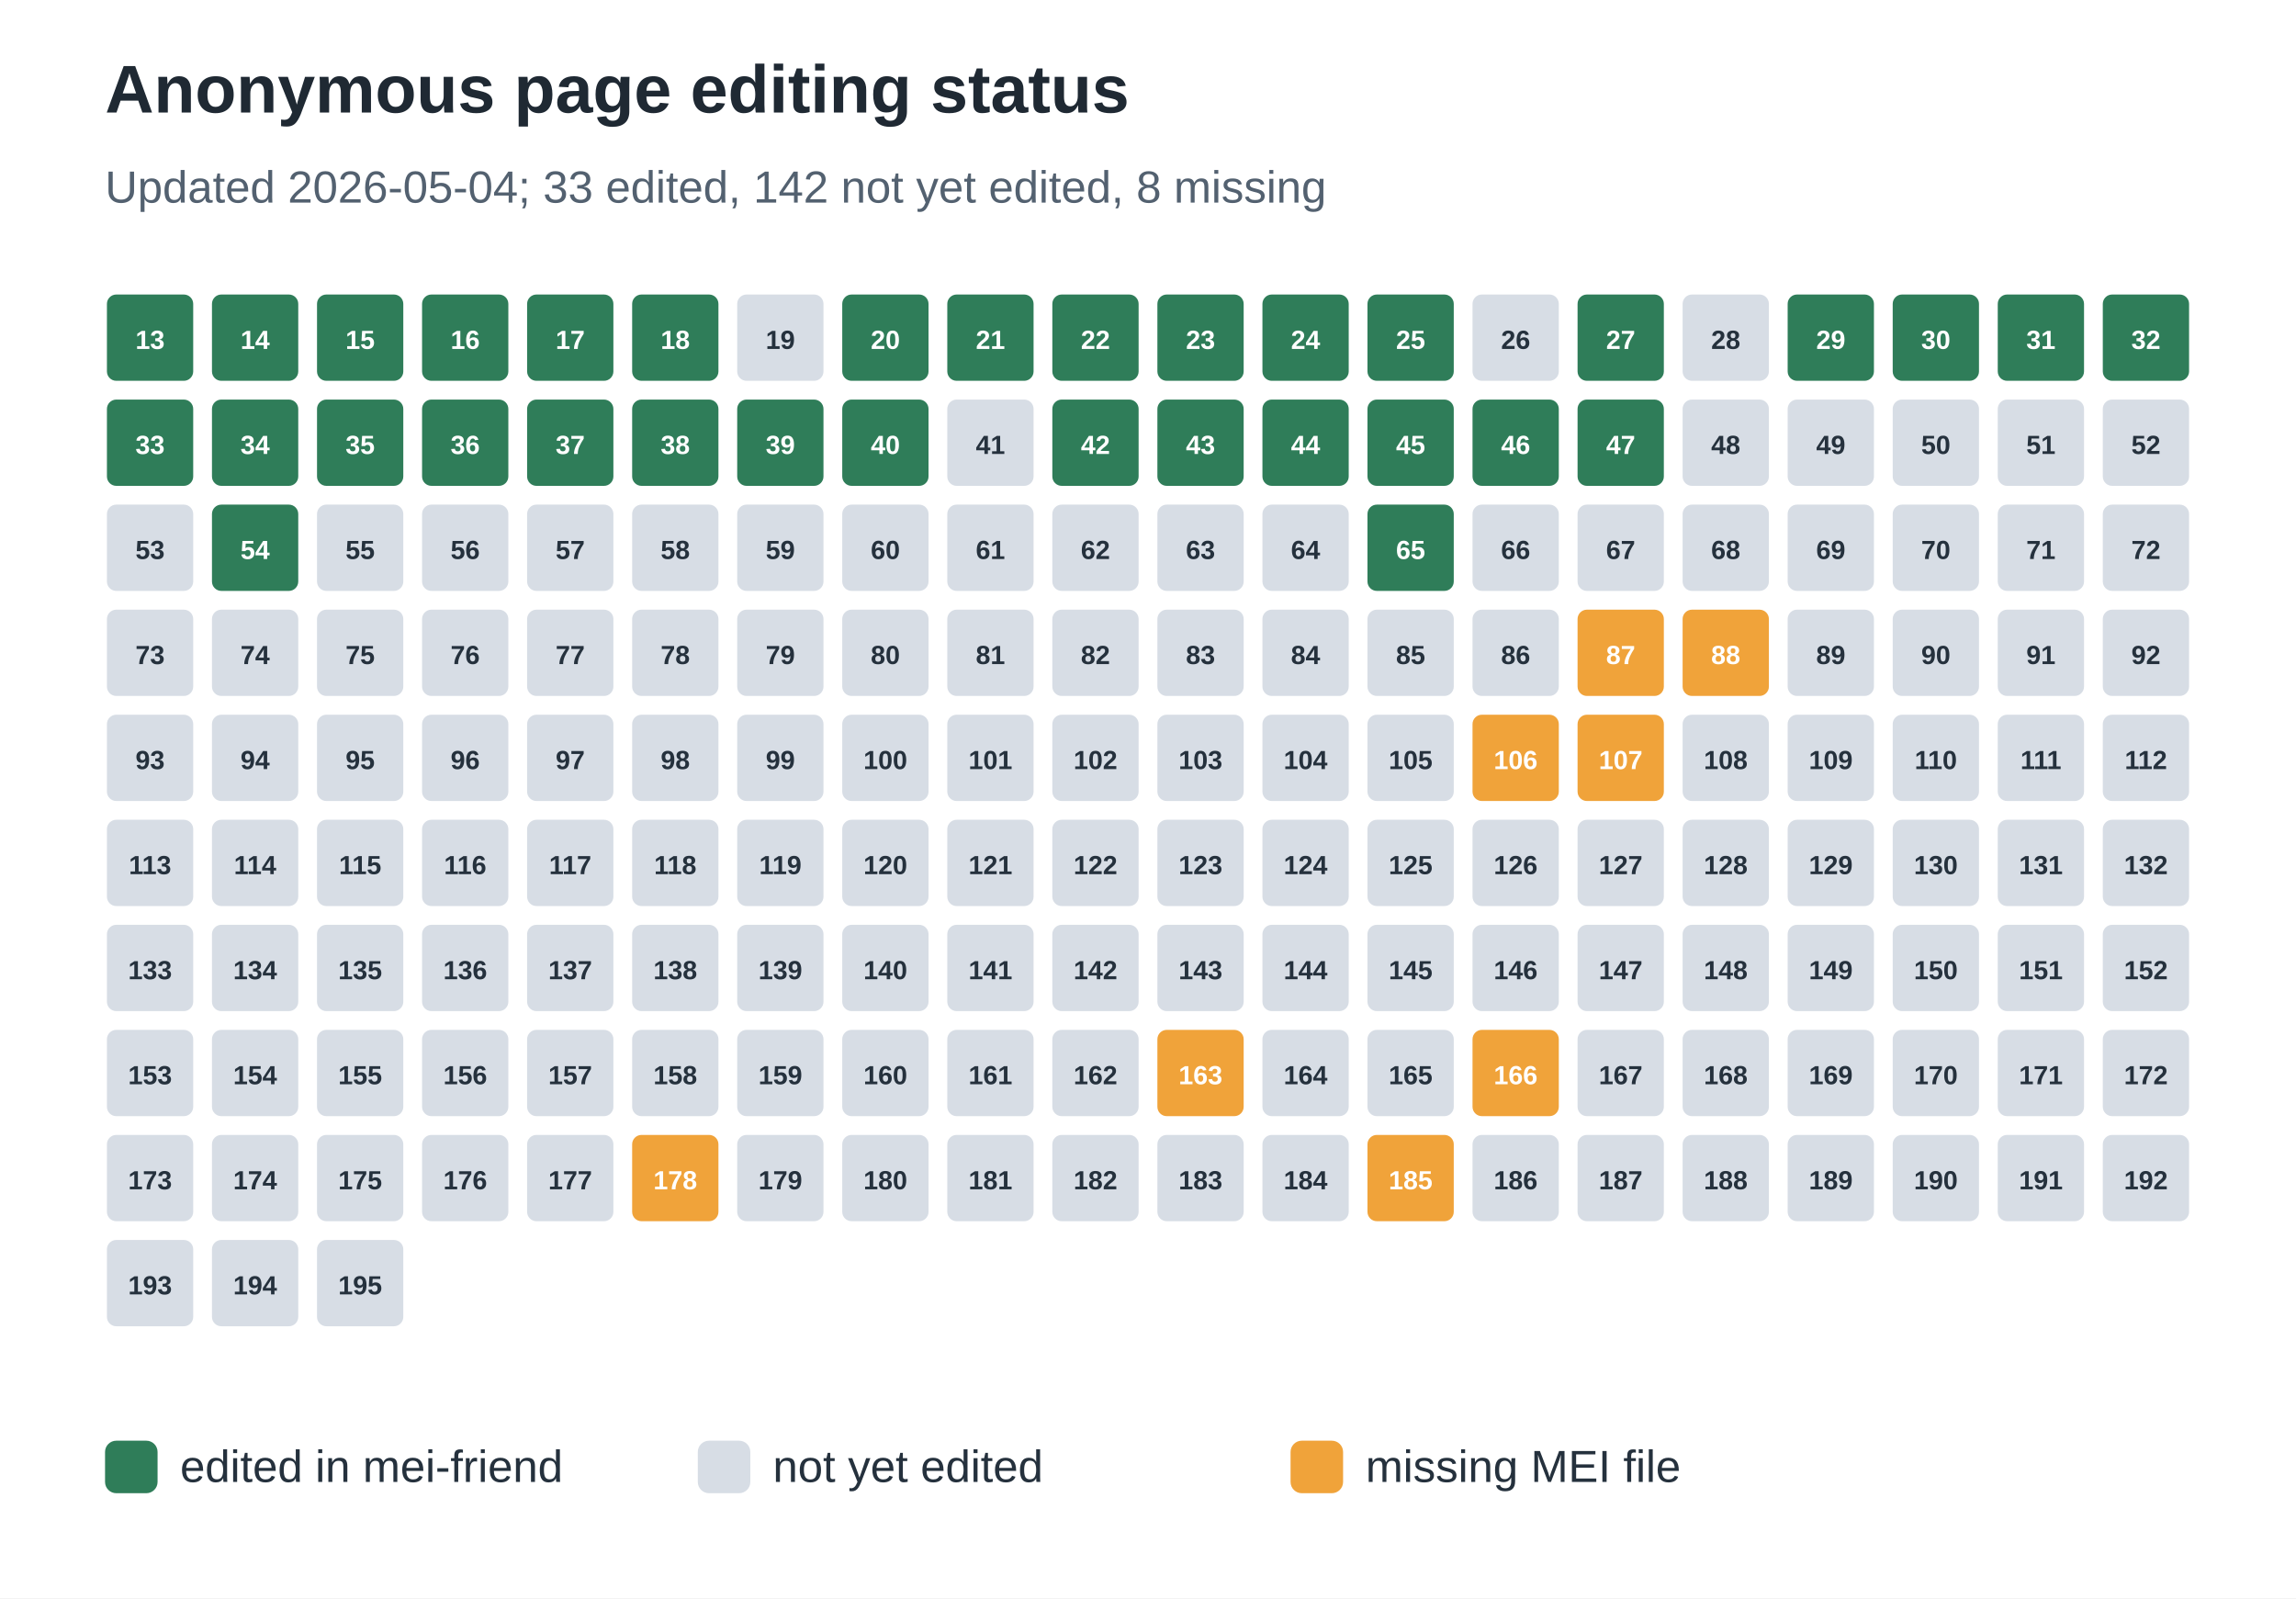
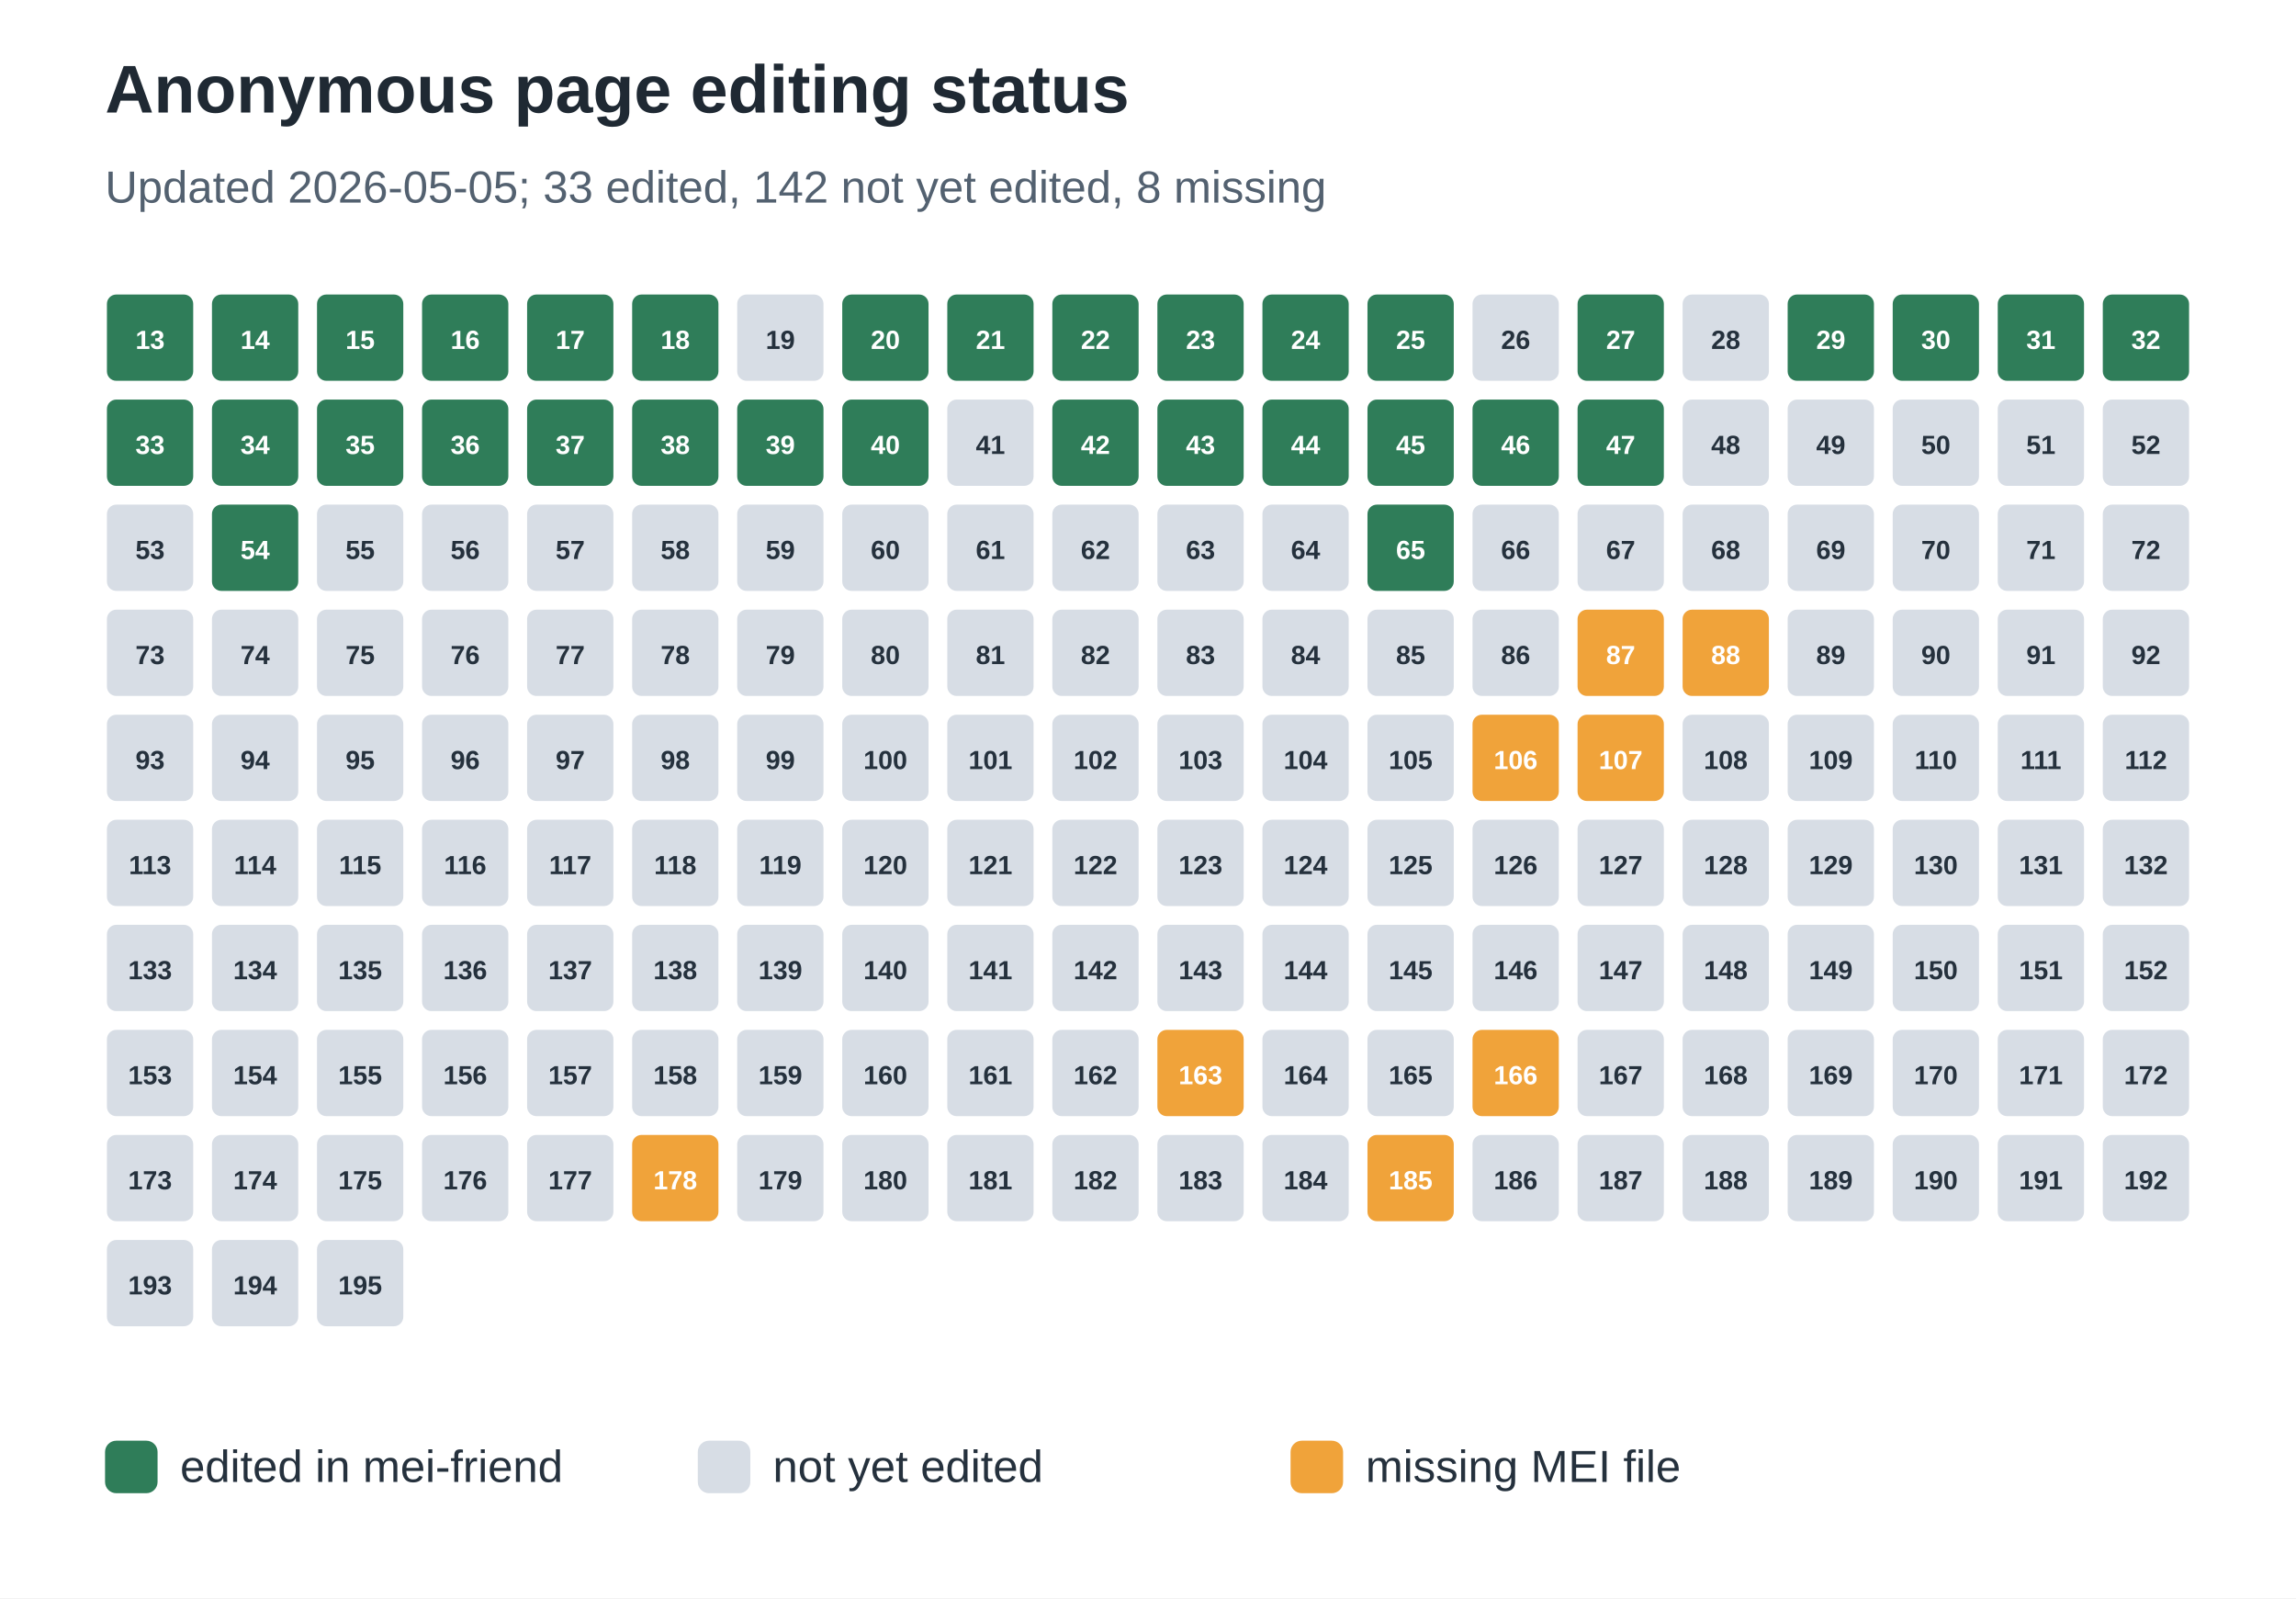
<svg xmlns="http://www.w3.org/2000/svg" width="612" height="426" viewBox="0 0 612 426" role="img" aria-labelledby="title desc">
  <rect width="100%" height="100%" fill="#ffffff" />
  <text x="28" y="30" font-family="Arial, sans-serif" font-size="18" font-weight="700" fill="#1f2933">Anonymous page editing status</text>
-   <text x="28" y="54" font-family="Arial, sans-serif" font-size="12" fill="#536170">Updated 2026-05-04; 33 edited, 142 not yet edited, 8 missing</text>
+   <text x="28" y="54" font-family="Arial, sans-serif" font-size="12" fill="#536170">Updated 2026-05-05; 33 edited, 142 not yet edited, 8 missing</text>
  <rect x="28" y="78" width="24" height="24" rx="3" fill="#2f7d59" stroke="#ffffff" stroke-width="1" />
  <text x="40.0" y="93" text-anchor="middle" font-family="Arial, sans-serif" font-size="7" font-weight="700" fill="#ffffff">13</text>
  <rect x="56" y="78" width="24" height="24" rx="3" fill="#2f7d59" stroke="#ffffff" stroke-width="1" />
  <text x="68.0" y="93" text-anchor="middle" font-family="Arial, sans-serif" font-size="7" font-weight="700" fill="#ffffff">14</text>
  <rect x="84" y="78" width="24" height="24" rx="3" fill="#2f7d59" stroke="#ffffff" stroke-width="1" />
  <text x="96.0" y="93" text-anchor="middle" font-family="Arial, sans-serif" font-size="7" font-weight="700" fill="#ffffff">15</text>
  <rect x="112" y="78" width="24" height="24" rx="3" fill="#2f7d59" stroke="#ffffff" stroke-width="1" />
  <text x="124.0" y="93" text-anchor="middle" font-family="Arial, sans-serif" font-size="7" font-weight="700" fill="#ffffff">16</text>
  <rect x="140" y="78" width="24" height="24" rx="3" fill="#2f7d59" stroke="#ffffff" stroke-width="1" />
  <text x="152.0" y="93" text-anchor="middle" font-family="Arial, sans-serif" font-size="7" font-weight="700" fill="#ffffff">17</text>
  <rect x="168" y="78" width="24" height="24" rx="3" fill="#2f7d59" stroke="#ffffff" stroke-width="1" />
  <text x="180.0" y="93" text-anchor="middle" font-family="Arial, sans-serif" font-size="7" font-weight="700" fill="#ffffff">18</text>
  <rect x="196" y="78" width="24" height="24" rx="3" fill="#d7dde5" stroke="#ffffff" stroke-width="1" />
  <text x="208.0" y="93" text-anchor="middle" font-family="Arial, sans-serif" font-size="7" font-weight="700" fill="#25313d">19</text>
  <rect x="224" y="78" width="24" height="24" rx="3" fill="#2f7d59" stroke="#ffffff" stroke-width="1" />
  <text x="236.0" y="93" text-anchor="middle" font-family="Arial, sans-serif" font-size="7" font-weight="700" fill="#ffffff">20</text>
  <rect x="252" y="78" width="24" height="24" rx="3" fill="#2f7d59" stroke="#ffffff" stroke-width="1" />
  <text x="264.0" y="93" text-anchor="middle" font-family="Arial, sans-serif" font-size="7" font-weight="700" fill="#ffffff">21</text>
  <rect x="280" y="78" width="24" height="24" rx="3" fill="#2f7d59" stroke="#ffffff" stroke-width="1" />
  <text x="292.0" y="93" text-anchor="middle" font-family="Arial, sans-serif" font-size="7" font-weight="700" fill="#ffffff">22</text>
  <rect x="308" y="78" width="24" height="24" rx="3" fill="#2f7d59" stroke="#ffffff" stroke-width="1" />
  <text x="320.0" y="93" text-anchor="middle" font-family="Arial, sans-serif" font-size="7" font-weight="700" fill="#ffffff">23</text>
  <rect x="336" y="78" width="24" height="24" rx="3" fill="#2f7d59" stroke="#ffffff" stroke-width="1" />
  <text x="348.0" y="93" text-anchor="middle" font-family="Arial, sans-serif" font-size="7" font-weight="700" fill="#ffffff">24</text>
  <rect x="364" y="78" width="24" height="24" rx="3" fill="#2f7d59" stroke="#ffffff" stroke-width="1" />
  <text x="376.0" y="93" text-anchor="middle" font-family="Arial, sans-serif" font-size="7" font-weight="700" fill="#ffffff">25</text>
  <rect x="392" y="78" width="24" height="24" rx="3" fill="#d7dde5" stroke="#ffffff" stroke-width="1" />
  <text x="404.0" y="93" text-anchor="middle" font-family="Arial, sans-serif" font-size="7" font-weight="700" fill="#25313d">26</text>
  <rect x="420" y="78" width="24" height="24" rx="3" fill="#2f7d59" stroke="#ffffff" stroke-width="1" />
  <text x="432.0" y="93" text-anchor="middle" font-family="Arial, sans-serif" font-size="7" font-weight="700" fill="#ffffff">27</text>
  <rect x="448" y="78" width="24" height="24" rx="3" fill="#d7dde5" stroke="#ffffff" stroke-width="1" />
  <text x="460.0" y="93" text-anchor="middle" font-family="Arial, sans-serif" font-size="7" font-weight="700" fill="#25313d">28</text>
  <rect x="476" y="78" width="24" height="24" rx="3" fill="#2f7d59" stroke="#ffffff" stroke-width="1" />
  <text x="488.0" y="93" text-anchor="middle" font-family="Arial, sans-serif" font-size="7" font-weight="700" fill="#ffffff">29</text>
  <rect x="504" y="78" width="24" height="24" rx="3" fill="#2f7d59" stroke="#ffffff" stroke-width="1" />
  <text x="516.0" y="93" text-anchor="middle" font-family="Arial, sans-serif" font-size="7" font-weight="700" fill="#ffffff">30</text>
  <rect x="532" y="78" width="24" height="24" rx="3" fill="#2f7d59" stroke="#ffffff" stroke-width="1" />
  <text x="544.0" y="93" text-anchor="middle" font-family="Arial, sans-serif" font-size="7" font-weight="700" fill="#ffffff">31</text>
  <rect x="560" y="78" width="24" height="24" rx="3" fill="#2f7d59" stroke="#ffffff" stroke-width="1" />
  <text x="572.0" y="93" text-anchor="middle" font-family="Arial, sans-serif" font-size="7" font-weight="700" fill="#ffffff">32</text>
  <rect x="28" y="106" width="24" height="24" rx="3" fill="#2f7d59" stroke="#ffffff" stroke-width="1" />
  <text x="40.0" y="121" text-anchor="middle" font-family="Arial, sans-serif" font-size="7" font-weight="700" fill="#ffffff">33</text>
  <rect x="56" y="106" width="24" height="24" rx="3" fill="#2f7d59" stroke="#ffffff" stroke-width="1" />
  <text x="68.0" y="121" text-anchor="middle" font-family="Arial, sans-serif" font-size="7" font-weight="700" fill="#ffffff">34</text>
  <rect x="84" y="106" width="24" height="24" rx="3" fill="#2f7d59" stroke="#ffffff" stroke-width="1" />
  <text x="96.0" y="121" text-anchor="middle" font-family="Arial, sans-serif" font-size="7" font-weight="700" fill="#ffffff">35</text>
  <rect x="112" y="106" width="24" height="24" rx="3" fill="#2f7d59" stroke="#ffffff" stroke-width="1" />
  <text x="124.0" y="121" text-anchor="middle" font-family="Arial, sans-serif" font-size="7" font-weight="700" fill="#ffffff">36</text>
  <rect x="140" y="106" width="24" height="24" rx="3" fill="#2f7d59" stroke="#ffffff" stroke-width="1" />
  <text x="152.0" y="121" text-anchor="middle" font-family="Arial, sans-serif" font-size="7" font-weight="700" fill="#ffffff">37</text>
  <rect x="168" y="106" width="24" height="24" rx="3" fill="#2f7d59" stroke="#ffffff" stroke-width="1" />
  <text x="180.0" y="121" text-anchor="middle" font-family="Arial, sans-serif" font-size="7" font-weight="700" fill="#ffffff">38</text>
  <rect x="196" y="106" width="24" height="24" rx="3" fill="#2f7d59" stroke="#ffffff" stroke-width="1" />
  <text x="208.0" y="121" text-anchor="middle" font-family="Arial, sans-serif" font-size="7" font-weight="700" fill="#ffffff">39</text>
  <rect x="224" y="106" width="24" height="24" rx="3" fill="#2f7d59" stroke="#ffffff" stroke-width="1" />
  <text x="236.0" y="121" text-anchor="middle" font-family="Arial, sans-serif" font-size="7" font-weight="700" fill="#ffffff">40</text>
  <rect x="252" y="106" width="24" height="24" rx="3" fill="#d7dde5" stroke="#ffffff" stroke-width="1" />
  <text x="264.0" y="121" text-anchor="middle" font-family="Arial, sans-serif" font-size="7" font-weight="700" fill="#25313d">41</text>
  <rect x="280" y="106" width="24" height="24" rx="3" fill="#2f7d59" stroke="#ffffff" stroke-width="1" />
  <text x="292.0" y="121" text-anchor="middle" font-family="Arial, sans-serif" font-size="7" font-weight="700" fill="#ffffff">42</text>
  <rect x="308" y="106" width="24" height="24" rx="3" fill="#2f7d59" stroke="#ffffff" stroke-width="1" />
  <text x="320.0" y="121" text-anchor="middle" font-family="Arial, sans-serif" font-size="7" font-weight="700" fill="#ffffff">43</text>
  <rect x="336" y="106" width="24" height="24" rx="3" fill="#2f7d59" stroke="#ffffff" stroke-width="1" />
  <text x="348.0" y="121" text-anchor="middle" font-family="Arial, sans-serif" font-size="7" font-weight="700" fill="#ffffff">44</text>
  <rect x="364" y="106" width="24" height="24" rx="3" fill="#2f7d59" stroke="#ffffff" stroke-width="1" />
  <text x="376.0" y="121" text-anchor="middle" font-family="Arial, sans-serif" font-size="7" font-weight="700" fill="#ffffff">45</text>
  <rect x="392" y="106" width="24" height="24" rx="3" fill="#2f7d59" stroke="#ffffff" stroke-width="1" />
  <text x="404.0" y="121" text-anchor="middle" font-family="Arial, sans-serif" font-size="7" font-weight="700" fill="#ffffff">46</text>
  <rect x="420" y="106" width="24" height="24" rx="3" fill="#2f7d59" stroke="#ffffff" stroke-width="1" />
  <text x="432.0" y="121" text-anchor="middle" font-family="Arial, sans-serif" font-size="7" font-weight="700" fill="#ffffff">47</text>
  <rect x="448" y="106" width="24" height="24" rx="3" fill="#d7dde5" stroke="#ffffff" stroke-width="1" />
  <text x="460.0" y="121" text-anchor="middle" font-family="Arial, sans-serif" font-size="7" font-weight="700" fill="#25313d">48</text>
  <rect x="476" y="106" width="24" height="24" rx="3" fill="#d7dde5" stroke="#ffffff" stroke-width="1" />
  <text x="488.0" y="121" text-anchor="middle" font-family="Arial, sans-serif" font-size="7" font-weight="700" fill="#25313d">49</text>
  <rect x="504" y="106" width="24" height="24" rx="3" fill="#d7dde5" stroke="#ffffff" stroke-width="1" />
  <text x="516.0" y="121" text-anchor="middle" font-family="Arial, sans-serif" font-size="7" font-weight="700" fill="#25313d">50</text>
  <rect x="532" y="106" width="24" height="24" rx="3" fill="#d7dde5" stroke="#ffffff" stroke-width="1" />
  <text x="544.0" y="121" text-anchor="middle" font-family="Arial, sans-serif" font-size="7" font-weight="700" fill="#25313d">51</text>
  <rect x="560" y="106" width="24" height="24" rx="3" fill="#d7dde5" stroke="#ffffff" stroke-width="1" />
  <text x="572.0" y="121" text-anchor="middle" font-family="Arial, sans-serif" font-size="7" font-weight="700" fill="#25313d">52</text>
  <rect x="28" y="134" width="24" height="24" rx="3" fill="#d7dde5" stroke="#ffffff" stroke-width="1" />
  <text x="40.0" y="149" text-anchor="middle" font-family="Arial, sans-serif" font-size="7" font-weight="700" fill="#25313d">53</text>
  <rect x="56" y="134" width="24" height="24" rx="3" fill="#2f7d59" stroke="#ffffff" stroke-width="1" />
  <text x="68.0" y="149" text-anchor="middle" font-family="Arial, sans-serif" font-size="7" font-weight="700" fill="#ffffff">54</text>
  <rect x="84" y="134" width="24" height="24" rx="3" fill="#d7dde5" stroke="#ffffff" stroke-width="1" />
  <text x="96.0" y="149" text-anchor="middle" font-family="Arial, sans-serif" font-size="7" font-weight="700" fill="#25313d">55</text>
  <rect x="112" y="134" width="24" height="24" rx="3" fill="#d7dde5" stroke="#ffffff" stroke-width="1" />
  <text x="124.0" y="149" text-anchor="middle" font-family="Arial, sans-serif" font-size="7" font-weight="700" fill="#25313d">56</text>
  <rect x="140" y="134" width="24" height="24" rx="3" fill="#d7dde5" stroke="#ffffff" stroke-width="1" />
  <text x="152.0" y="149" text-anchor="middle" font-family="Arial, sans-serif" font-size="7" font-weight="700" fill="#25313d">57</text>
  <rect x="168" y="134" width="24" height="24" rx="3" fill="#d7dde5" stroke="#ffffff" stroke-width="1" />
  <text x="180.0" y="149" text-anchor="middle" font-family="Arial, sans-serif" font-size="7" font-weight="700" fill="#25313d">58</text>
  <rect x="196" y="134" width="24" height="24" rx="3" fill="#d7dde5" stroke="#ffffff" stroke-width="1" />
  <text x="208.0" y="149" text-anchor="middle" font-family="Arial, sans-serif" font-size="7" font-weight="700" fill="#25313d">59</text>
  <rect x="224" y="134" width="24" height="24" rx="3" fill="#d7dde5" stroke="#ffffff" stroke-width="1" />
  <text x="236.0" y="149" text-anchor="middle" font-family="Arial, sans-serif" font-size="7" font-weight="700" fill="#25313d">60</text>
  <rect x="252" y="134" width="24" height="24" rx="3" fill="#d7dde5" stroke="#ffffff" stroke-width="1" />
  <text x="264.0" y="149" text-anchor="middle" font-family="Arial, sans-serif" font-size="7" font-weight="700" fill="#25313d">61</text>
  <rect x="280" y="134" width="24" height="24" rx="3" fill="#d7dde5" stroke="#ffffff" stroke-width="1" />
  <text x="292.0" y="149" text-anchor="middle" font-family="Arial, sans-serif" font-size="7" font-weight="700" fill="#25313d">62</text>
  <rect x="308" y="134" width="24" height="24" rx="3" fill="#d7dde5" stroke="#ffffff" stroke-width="1" />
  <text x="320.0" y="149" text-anchor="middle" font-family="Arial, sans-serif" font-size="7" font-weight="700" fill="#25313d">63</text>
  <rect x="336" y="134" width="24" height="24" rx="3" fill="#d7dde5" stroke="#ffffff" stroke-width="1" />
  <text x="348.0" y="149" text-anchor="middle" font-family="Arial, sans-serif" font-size="7" font-weight="700" fill="#25313d">64</text>
  <rect x="364" y="134" width="24" height="24" rx="3" fill="#2f7d59" stroke="#ffffff" stroke-width="1" />
  <text x="376.0" y="149" text-anchor="middle" font-family="Arial, sans-serif" font-size="7" font-weight="700" fill="#ffffff">65</text>
  <rect x="392" y="134" width="24" height="24" rx="3" fill="#d7dde5" stroke="#ffffff" stroke-width="1" />
  <text x="404.0" y="149" text-anchor="middle" font-family="Arial, sans-serif" font-size="7" font-weight="700" fill="#25313d">66</text>
  <rect x="420" y="134" width="24" height="24" rx="3" fill="#d7dde5" stroke="#ffffff" stroke-width="1" />
  <text x="432.0" y="149" text-anchor="middle" font-family="Arial, sans-serif" font-size="7" font-weight="700" fill="#25313d">67</text>
  <rect x="448" y="134" width="24" height="24" rx="3" fill="#d7dde5" stroke="#ffffff" stroke-width="1" />
  <text x="460.0" y="149" text-anchor="middle" font-family="Arial, sans-serif" font-size="7" font-weight="700" fill="#25313d">68</text>
  <rect x="476" y="134" width="24" height="24" rx="3" fill="#d7dde5" stroke="#ffffff" stroke-width="1" />
  <text x="488.0" y="149" text-anchor="middle" font-family="Arial, sans-serif" font-size="7" font-weight="700" fill="#25313d">69</text>
  <rect x="504" y="134" width="24" height="24" rx="3" fill="#d7dde5" stroke="#ffffff" stroke-width="1" />
  <text x="516.0" y="149" text-anchor="middle" font-family="Arial, sans-serif" font-size="7" font-weight="700" fill="#25313d">70</text>
  <rect x="532" y="134" width="24" height="24" rx="3" fill="#d7dde5" stroke="#ffffff" stroke-width="1" />
  <text x="544.0" y="149" text-anchor="middle" font-family="Arial, sans-serif" font-size="7" font-weight="700" fill="#25313d">71</text>
  <rect x="560" y="134" width="24" height="24" rx="3" fill="#d7dde5" stroke="#ffffff" stroke-width="1" />
  <text x="572.0" y="149" text-anchor="middle" font-family="Arial, sans-serif" font-size="7" font-weight="700" fill="#25313d">72</text>
  <rect x="28" y="162" width="24" height="24" rx="3" fill="#d7dde5" stroke="#ffffff" stroke-width="1" />
  <text x="40.0" y="177" text-anchor="middle" font-family="Arial, sans-serif" font-size="7" font-weight="700" fill="#25313d">73</text>
  <rect x="56" y="162" width="24" height="24" rx="3" fill="#d7dde5" stroke="#ffffff" stroke-width="1" />
  <text x="68.0" y="177" text-anchor="middle" font-family="Arial, sans-serif" font-size="7" font-weight="700" fill="#25313d">74</text>
  <rect x="84" y="162" width="24" height="24" rx="3" fill="#d7dde5" stroke="#ffffff" stroke-width="1" />
  <text x="96.0" y="177" text-anchor="middle" font-family="Arial, sans-serif" font-size="7" font-weight="700" fill="#25313d">75</text>
  <rect x="112" y="162" width="24" height="24" rx="3" fill="#d7dde5" stroke="#ffffff" stroke-width="1" />
  <text x="124.0" y="177" text-anchor="middle" font-family="Arial, sans-serif" font-size="7" font-weight="700" fill="#25313d">76</text>
  <rect x="140" y="162" width="24" height="24" rx="3" fill="#d7dde5" stroke="#ffffff" stroke-width="1" />
  <text x="152.0" y="177" text-anchor="middle" font-family="Arial, sans-serif" font-size="7" font-weight="700" fill="#25313d">77</text>
  <rect x="168" y="162" width="24" height="24" rx="3" fill="#d7dde5" stroke="#ffffff" stroke-width="1" />
  <text x="180.0" y="177" text-anchor="middle" font-family="Arial, sans-serif" font-size="7" font-weight="700" fill="#25313d">78</text>
  <rect x="196" y="162" width="24" height="24" rx="3" fill="#d7dde5" stroke="#ffffff" stroke-width="1" />
  <text x="208.0" y="177" text-anchor="middle" font-family="Arial, sans-serif" font-size="7" font-weight="700" fill="#25313d">79</text>
  <rect x="224" y="162" width="24" height="24" rx="3" fill="#d7dde5" stroke="#ffffff" stroke-width="1" />
  <text x="236.0" y="177" text-anchor="middle" font-family="Arial, sans-serif" font-size="7" font-weight="700" fill="#25313d">80</text>
  <rect x="252" y="162" width="24" height="24" rx="3" fill="#d7dde5" stroke="#ffffff" stroke-width="1" />
  <text x="264.0" y="177" text-anchor="middle" font-family="Arial, sans-serif" font-size="7" font-weight="700" fill="#25313d">81</text>
  <rect x="280" y="162" width="24" height="24" rx="3" fill="#d7dde5" stroke="#ffffff" stroke-width="1" />
  <text x="292.0" y="177" text-anchor="middle" font-family="Arial, sans-serif" font-size="7" font-weight="700" fill="#25313d">82</text>
  <rect x="308" y="162" width="24" height="24" rx="3" fill="#d7dde5" stroke="#ffffff" stroke-width="1" />
  <text x="320.0" y="177" text-anchor="middle" font-family="Arial, sans-serif" font-size="7" font-weight="700" fill="#25313d">83</text>
  <rect x="336" y="162" width="24" height="24" rx="3" fill="#d7dde5" stroke="#ffffff" stroke-width="1" />
  <text x="348.0" y="177" text-anchor="middle" font-family="Arial, sans-serif" font-size="7" font-weight="700" fill="#25313d">84</text>
  <rect x="364" y="162" width="24" height="24" rx="3" fill="#d7dde5" stroke="#ffffff" stroke-width="1" />
  <text x="376.0" y="177" text-anchor="middle" font-family="Arial, sans-serif" font-size="7" font-weight="700" fill="#25313d">85</text>
  <rect x="392" y="162" width="24" height="24" rx="3" fill="#d7dde5" stroke="#ffffff" stroke-width="1" />
  <text x="404.0" y="177" text-anchor="middle" font-family="Arial, sans-serif" font-size="7" font-weight="700" fill="#25313d">86</text>
  <rect x="420" y="162" width="24" height="24" rx="3" fill="#f0a33a" stroke="#ffffff" stroke-width="1" />
  <text x="432.0" y="177" text-anchor="middle" font-family="Arial, sans-serif" font-size="7" font-weight="700" fill="#ffffff">87</text>
  <rect x="448" y="162" width="24" height="24" rx="3" fill="#f0a33a" stroke="#ffffff" stroke-width="1" />
  <text x="460.0" y="177" text-anchor="middle" font-family="Arial, sans-serif" font-size="7" font-weight="700" fill="#ffffff">88</text>
  <rect x="476" y="162" width="24" height="24" rx="3" fill="#d7dde5" stroke="#ffffff" stroke-width="1" />
  <text x="488.0" y="177" text-anchor="middle" font-family="Arial, sans-serif" font-size="7" font-weight="700" fill="#25313d">89</text>
  <rect x="504" y="162" width="24" height="24" rx="3" fill="#d7dde5" stroke="#ffffff" stroke-width="1" />
  <text x="516.0" y="177" text-anchor="middle" font-family="Arial, sans-serif" font-size="7" font-weight="700" fill="#25313d">90</text>
  <rect x="532" y="162" width="24" height="24" rx="3" fill="#d7dde5" stroke="#ffffff" stroke-width="1" />
  <text x="544.0" y="177" text-anchor="middle" font-family="Arial, sans-serif" font-size="7" font-weight="700" fill="#25313d">91</text>
  <rect x="560" y="162" width="24" height="24" rx="3" fill="#d7dde5" stroke="#ffffff" stroke-width="1" />
  <text x="572.0" y="177" text-anchor="middle" font-family="Arial, sans-serif" font-size="7" font-weight="700" fill="#25313d">92</text>
  <rect x="28" y="190" width="24" height="24" rx="3" fill="#d7dde5" stroke="#ffffff" stroke-width="1" />
  <text x="40.0" y="205" text-anchor="middle" font-family="Arial, sans-serif" font-size="7" font-weight="700" fill="#25313d">93</text>
  <rect x="56" y="190" width="24" height="24" rx="3" fill="#d7dde5" stroke="#ffffff" stroke-width="1" />
  <text x="68.0" y="205" text-anchor="middle" font-family="Arial, sans-serif" font-size="7" font-weight="700" fill="#25313d">94</text>
  <rect x="84" y="190" width="24" height="24" rx="3" fill="#d7dde5" stroke="#ffffff" stroke-width="1" />
  <text x="96.0" y="205" text-anchor="middle" font-family="Arial, sans-serif" font-size="7" font-weight="700" fill="#25313d">95</text>
  <rect x="112" y="190" width="24" height="24" rx="3" fill="#d7dde5" stroke="#ffffff" stroke-width="1" />
  <text x="124.0" y="205" text-anchor="middle" font-family="Arial, sans-serif" font-size="7" font-weight="700" fill="#25313d">96</text>
  <rect x="140" y="190" width="24" height="24" rx="3" fill="#d7dde5" stroke="#ffffff" stroke-width="1" />
  <text x="152.0" y="205" text-anchor="middle" font-family="Arial, sans-serif" font-size="7" font-weight="700" fill="#25313d">97</text>
  <rect x="168" y="190" width="24" height="24" rx="3" fill="#d7dde5" stroke="#ffffff" stroke-width="1" />
  <text x="180.0" y="205" text-anchor="middle" font-family="Arial, sans-serif" font-size="7" font-weight="700" fill="#25313d">98</text>
  <rect x="196" y="190" width="24" height="24" rx="3" fill="#d7dde5" stroke="#ffffff" stroke-width="1" />
  <text x="208.0" y="205" text-anchor="middle" font-family="Arial, sans-serif" font-size="7" font-weight="700" fill="#25313d">99</text>
  <rect x="224" y="190" width="24" height="24" rx="3" fill="#d7dde5" stroke="#ffffff" stroke-width="1" />
  <text x="236.0" y="205" text-anchor="middle" font-family="Arial, sans-serif" font-size="7" font-weight="700" fill="#25313d">100</text>
  <rect x="252" y="190" width="24" height="24" rx="3" fill="#d7dde5" stroke="#ffffff" stroke-width="1" />
  <text x="264.0" y="205" text-anchor="middle" font-family="Arial, sans-serif" font-size="7" font-weight="700" fill="#25313d">101</text>
  <rect x="280" y="190" width="24" height="24" rx="3" fill="#d7dde5" stroke="#ffffff" stroke-width="1" />
  <text x="292.0" y="205" text-anchor="middle" font-family="Arial, sans-serif" font-size="7" font-weight="700" fill="#25313d">102</text>
  <rect x="308" y="190" width="24" height="24" rx="3" fill="#d7dde5" stroke="#ffffff" stroke-width="1" />
  <text x="320.0" y="205" text-anchor="middle" font-family="Arial, sans-serif" font-size="7" font-weight="700" fill="#25313d">103</text>
  <rect x="336" y="190" width="24" height="24" rx="3" fill="#d7dde5" stroke="#ffffff" stroke-width="1" />
  <text x="348.0" y="205" text-anchor="middle" font-family="Arial, sans-serif" font-size="7" font-weight="700" fill="#25313d">104</text>
  <rect x="364" y="190" width="24" height="24" rx="3" fill="#d7dde5" stroke="#ffffff" stroke-width="1" />
  <text x="376.0" y="205" text-anchor="middle" font-family="Arial, sans-serif" font-size="7" font-weight="700" fill="#25313d">105</text>
  <rect x="392" y="190" width="24" height="24" rx="3" fill="#f0a33a" stroke="#ffffff" stroke-width="1" />
  <text x="404.0" y="205" text-anchor="middle" font-family="Arial, sans-serif" font-size="7" font-weight="700" fill="#ffffff">106</text>
  <rect x="420" y="190" width="24" height="24" rx="3" fill="#f0a33a" stroke="#ffffff" stroke-width="1" />
  <text x="432.0" y="205" text-anchor="middle" font-family="Arial, sans-serif" font-size="7" font-weight="700" fill="#ffffff">107</text>
  <rect x="448" y="190" width="24" height="24" rx="3" fill="#d7dde5" stroke="#ffffff" stroke-width="1" />
  <text x="460.0" y="205" text-anchor="middle" font-family="Arial, sans-serif" font-size="7" font-weight="700" fill="#25313d">108</text>
  <rect x="476" y="190" width="24" height="24" rx="3" fill="#d7dde5" stroke="#ffffff" stroke-width="1" />
  <text x="488.0" y="205" text-anchor="middle" font-family="Arial, sans-serif" font-size="7" font-weight="700" fill="#25313d">109</text>
  <rect x="504" y="190" width="24" height="24" rx="3" fill="#d7dde5" stroke="#ffffff" stroke-width="1" />
  <text x="516.0" y="205" text-anchor="middle" font-family="Arial, sans-serif" font-size="7" font-weight="700" fill="#25313d">110</text>
  <rect x="532" y="190" width="24" height="24" rx="3" fill="#d7dde5" stroke="#ffffff" stroke-width="1" />
  <text x="544.0" y="205" text-anchor="middle" font-family="Arial, sans-serif" font-size="7" font-weight="700" fill="#25313d">111</text>
  <rect x="560" y="190" width="24" height="24" rx="3" fill="#d7dde5" stroke="#ffffff" stroke-width="1" />
  <text x="572.0" y="205" text-anchor="middle" font-family="Arial, sans-serif" font-size="7" font-weight="700" fill="#25313d">112</text>
  <rect x="28" y="218" width="24" height="24" rx="3" fill="#d7dde5" stroke="#ffffff" stroke-width="1" />
  <text x="40.0" y="233" text-anchor="middle" font-family="Arial, sans-serif" font-size="7" font-weight="700" fill="#25313d">113</text>
  <rect x="56" y="218" width="24" height="24" rx="3" fill="#d7dde5" stroke="#ffffff" stroke-width="1" />
  <text x="68.0" y="233" text-anchor="middle" font-family="Arial, sans-serif" font-size="7" font-weight="700" fill="#25313d">114</text>
  <rect x="84" y="218" width="24" height="24" rx="3" fill="#d7dde5" stroke="#ffffff" stroke-width="1" />
  <text x="96.0" y="233" text-anchor="middle" font-family="Arial, sans-serif" font-size="7" font-weight="700" fill="#25313d">115</text>
  <rect x="112" y="218" width="24" height="24" rx="3" fill="#d7dde5" stroke="#ffffff" stroke-width="1" />
  <text x="124.0" y="233" text-anchor="middle" font-family="Arial, sans-serif" font-size="7" font-weight="700" fill="#25313d">116</text>
  <rect x="140" y="218" width="24" height="24" rx="3" fill="#d7dde5" stroke="#ffffff" stroke-width="1" />
  <text x="152.0" y="233" text-anchor="middle" font-family="Arial, sans-serif" font-size="7" font-weight="700" fill="#25313d">117</text>
  <rect x="168" y="218" width="24" height="24" rx="3" fill="#d7dde5" stroke="#ffffff" stroke-width="1" />
  <text x="180.0" y="233" text-anchor="middle" font-family="Arial, sans-serif" font-size="7" font-weight="700" fill="#25313d">118</text>
  <rect x="196" y="218" width="24" height="24" rx="3" fill="#d7dde5" stroke="#ffffff" stroke-width="1" />
  <text x="208.0" y="233" text-anchor="middle" font-family="Arial, sans-serif" font-size="7" font-weight="700" fill="#25313d">119</text>
  <rect x="224" y="218" width="24" height="24" rx="3" fill="#d7dde5" stroke="#ffffff" stroke-width="1" />
  <text x="236.0" y="233" text-anchor="middle" font-family="Arial, sans-serif" font-size="7" font-weight="700" fill="#25313d">120</text>
  <rect x="252" y="218" width="24" height="24" rx="3" fill="#d7dde5" stroke="#ffffff" stroke-width="1" />
  <text x="264.0" y="233" text-anchor="middle" font-family="Arial, sans-serif" font-size="7" font-weight="700" fill="#25313d">121</text>
  <rect x="280" y="218" width="24" height="24" rx="3" fill="#d7dde5" stroke="#ffffff" stroke-width="1" />
  <text x="292.0" y="233" text-anchor="middle" font-family="Arial, sans-serif" font-size="7" font-weight="700" fill="#25313d">122</text>
  <rect x="308" y="218" width="24" height="24" rx="3" fill="#d7dde5" stroke="#ffffff" stroke-width="1" />
  <text x="320.0" y="233" text-anchor="middle" font-family="Arial, sans-serif" font-size="7" font-weight="700" fill="#25313d">123</text>
  <rect x="336" y="218" width="24" height="24" rx="3" fill="#d7dde5" stroke="#ffffff" stroke-width="1" />
  <text x="348.0" y="233" text-anchor="middle" font-family="Arial, sans-serif" font-size="7" font-weight="700" fill="#25313d">124</text>
  <rect x="364" y="218" width="24" height="24" rx="3" fill="#d7dde5" stroke="#ffffff" stroke-width="1" />
  <text x="376.0" y="233" text-anchor="middle" font-family="Arial, sans-serif" font-size="7" font-weight="700" fill="#25313d">125</text>
  <rect x="392" y="218" width="24" height="24" rx="3" fill="#d7dde5" stroke="#ffffff" stroke-width="1" />
  <text x="404.0" y="233" text-anchor="middle" font-family="Arial, sans-serif" font-size="7" font-weight="700" fill="#25313d">126</text>
  <rect x="420" y="218" width="24" height="24" rx="3" fill="#d7dde5" stroke="#ffffff" stroke-width="1" />
  <text x="432.0" y="233" text-anchor="middle" font-family="Arial, sans-serif" font-size="7" font-weight="700" fill="#25313d">127</text>
  <rect x="448" y="218" width="24" height="24" rx="3" fill="#d7dde5" stroke="#ffffff" stroke-width="1" />
  <text x="460.0" y="233" text-anchor="middle" font-family="Arial, sans-serif" font-size="7" font-weight="700" fill="#25313d">128</text>
  <rect x="476" y="218" width="24" height="24" rx="3" fill="#d7dde5" stroke="#ffffff" stroke-width="1" />
  <text x="488.0" y="233" text-anchor="middle" font-family="Arial, sans-serif" font-size="7" font-weight="700" fill="#25313d">129</text>
  <rect x="504" y="218" width="24" height="24" rx="3" fill="#d7dde5" stroke="#ffffff" stroke-width="1" />
  <text x="516.0" y="233" text-anchor="middle" font-family="Arial, sans-serif" font-size="7" font-weight="700" fill="#25313d">130</text>
  <rect x="532" y="218" width="24" height="24" rx="3" fill="#d7dde5" stroke="#ffffff" stroke-width="1" />
  <text x="544.0" y="233" text-anchor="middle" font-family="Arial, sans-serif" font-size="7" font-weight="700" fill="#25313d">131</text>
  <rect x="560" y="218" width="24" height="24" rx="3" fill="#d7dde5" stroke="#ffffff" stroke-width="1" />
  <text x="572.0" y="233" text-anchor="middle" font-family="Arial, sans-serif" font-size="7" font-weight="700" fill="#25313d">132</text>
  <rect x="28" y="246" width="24" height="24" rx="3" fill="#d7dde5" stroke="#ffffff" stroke-width="1" />
  <text x="40.0" y="261" text-anchor="middle" font-family="Arial, sans-serif" font-size="7" font-weight="700" fill="#25313d">133</text>
  <rect x="56" y="246" width="24" height="24" rx="3" fill="#d7dde5" stroke="#ffffff" stroke-width="1" />
  <text x="68.0" y="261" text-anchor="middle" font-family="Arial, sans-serif" font-size="7" font-weight="700" fill="#25313d">134</text>
  <rect x="84" y="246" width="24" height="24" rx="3" fill="#d7dde5" stroke="#ffffff" stroke-width="1" />
  <text x="96.0" y="261" text-anchor="middle" font-family="Arial, sans-serif" font-size="7" font-weight="700" fill="#25313d">135</text>
  <rect x="112" y="246" width="24" height="24" rx="3" fill="#d7dde5" stroke="#ffffff" stroke-width="1" />
  <text x="124.0" y="261" text-anchor="middle" font-family="Arial, sans-serif" font-size="7" font-weight="700" fill="#25313d">136</text>
  <rect x="140" y="246" width="24" height="24" rx="3" fill="#d7dde5" stroke="#ffffff" stroke-width="1" />
  <text x="152.0" y="261" text-anchor="middle" font-family="Arial, sans-serif" font-size="7" font-weight="700" fill="#25313d">137</text>
  <rect x="168" y="246" width="24" height="24" rx="3" fill="#d7dde5" stroke="#ffffff" stroke-width="1" />
  <text x="180.0" y="261" text-anchor="middle" font-family="Arial, sans-serif" font-size="7" font-weight="700" fill="#25313d">138</text>
  <rect x="196" y="246" width="24" height="24" rx="3" fill="#d7dde5" stroke="#ffffff" stroke-width="1" />
  <text x="208.0" y="261" text-anchor="middle" font-family="Arial, sans-serif" font-size="7" font-weight="700" fill="#25313d">139</text>
  <rect x="224" y="246" width="24" height="24" rx="3" fill="#d7dde5" stroke="#ffffff" stroke-width="1" />
  <text x="236.0" y="261" text-anchor="middle" font-family="Arial, sans-serif" font-size="7" font-weight="700" fill="#25313d">140</text>
  <rect x="252" y="246" width="24" height="24" rx="3" fill="#d7dde5" stroke="#ffffff" stroke-width="1" />
  <text x="264.0" y="261" text-anchor="middle" font-family="Arial, sans-serif" font-size="7" font-weight="700" fill="#25313d">141</text>
  <rect x="280" y="246" width="24" height="24" rx="3" fill="#d7dde5" stroke="#ffffff" stroke-width="1" />
  <text x="292.0" y="261" text-anchor="middle" font-family="Arial, sans-serif" font-size="7" font-weight="700" fill="#25313d">142</text>
  <rect x="308" y="246" width="24" height="24" rx="3" fill="#d7dde5" stroke="#ffffff" stroke-width="1" />
  <text x="320.0" y="261" text-anchor="middle" font-family="Arial, sans-serif" font-size="7" font-weight="700" fill="#25313d">143</text>
  <rect x="336" y="246" width="24" height="24" rx="3" fill="#d7dde5" stroke="#ffffff" stroke-width="1" />
  <text x="348.0" y="261" text-anchor="middle" font-family="Arial, sans-serif" font-size="7" font-weight="700" fill="#25313d">144</text>
  <rect x="364" y="246" width="24" height="24" rx="3" fill="#d7dde5" stroke="#ffffff" stroke-width="1" />
  <text x="376.0" y="261" text-anchor="middle" font-family="Arial, sans-serif" font-size="7" font-weight="700" fill="#25313d">145</text>
  <rect x="392" y="246" width="24" height="24" rx="3" fill="#d7dde5" stroke="#ffffff" stroke-width="1" />
  <text x="404.0" y="261" text-anchor="middle" font-family="Arial, sans-serif" font-size="7" font-weight="700" fill="#25313d">146</text>
  <rect x="420" y="246" width="24" height="24" rx="3" fill="#d7dde5" stroke="#ffffff" stroke-width="1" />
  <text x="432.0" y="261" text-anchor="middle" font-family="Arial, sans-serif" font-size="7" font-weight="700" fill="#25313d">147</text>
  <rect x="448" y="246" width="24" height="24" rx="3" fill="#d7dde5" stroke="#ffffff" stroke-width="1" />
  <text x="460.0" y="261" text-anchor="middle" font-family="Arial, sans-serif" font-size="7" font-weight="700" fill="#25313d">148</text>
  <rect x="476" y="246" width="24" height="24" rx="3" fill="#d7dde5" stroke="#ffffff" stroke-width="1" />
  <text x="488.0" y="261" text-anchor="middle" font-family="Arial, sans-serif" font-size="7" font-weight="700" fill="#25313d">149</text>
  <rect x="504" y="246" width="24" height="24" rx="3" fill="#d7dde5" stroke="#ffffff" stroke-width="1" />
  <text x="516.0" y="261" text-anchor="middle" font-family="Arial, sans-serif" font-size="7" font-weight="700" fill="#25313d">150</text>
  <rect x="532" y="246" width="24" height="24" rx="3" fill="#d7dde5" stroke="#ffffff" stroke-width="1" />
  <text x="544.0" y="261" text-anchor="middle" font-family="Arial, sans-serif" font-size="7" font-weight="700" fill="#25313d">151</text>
  <rect x="560" y="246" width="24" height="24" rx="3" fill="#d7dde5" stroke="#ffffff" stroke-width="1" />
  <text x="572.0" y="261" text-anchor="middle" font-family="Arial, sans-serif" font-size="7" font-weight="700" fill="#25313d">152</text>
  <rect x="28" y="274" width="24" height="24" rx="3" fill="#d7dde5" stroke="#ffffff" stroke-width="1" />
  <text x="40.0" y="289" text-anchor="middle" font-family="Arial, sans-serif" font-size="7" font-weight="700" fill="#25313d">153</text>
  <rect x="56" y="274" width="24" height="24" rx="3" fill="#d7dde5" stroke="#ffffff" stroke-width="1" />
  <text x="68.0" y="289" text-anchor="middle" font-family="Arial, sans-serif" font-size="7" font-weight="700" fill="#25313d">154</text>
  <rect x="84" y="274" width="24" height="24" rx="3" fill="#d7dde5" stroke="#ffffff" stroke-width="1" />
  <text x="96.0" y="289" text-anchor="middle" font-family="Arial, sans-serif" font-size="7" font-weight="700" fill="#25313d">155</text>
  <rect x="112" y="274" width="24" height="24" rx="3" fill="#d7dde5" stroke="#ffffff" stroke-width="1" />
  <text x="124.0" y="289" text-anchor="middle" font-family="Arial, sans-serif" font-size="7" font-weight="700" fill="#25313d">156</text>
  <rect x="140" y="274" width="24" height="24" rx="3" fill="#d7dde5" stroke="#ffffff" stroke-width="1" />
  <text x="152.0" y="289" text-anchor="middle" font-family="Arial, sans-serif" font-size="7" font-weight="700" fill="#25313d">157</text>
  <rect x="168" y="274" width="24" height="24" rx="3" fill="#d7dde5" stroke="#ffffff" stroke-width="1" />
  <text x="180.0" y="289" text-anchor="middle" font-family="Arial, sans-serif" font-size="7" font-weight="700" fill="#25313d">158</text>
  <rect x="196" y="274" width="24" height="24" rx="3" fill="#d7dde5" stroke="#ffffff" stroke-width="1" />
  <text x="208.0" y="289" text-anchor="middle" font-family="Arial, sans-serif" font-size="7" font-weight="700" fill="#25313d">159</text>
  <rect x="224" y="274" width="24" height="24" rx="3" fill="#d7dde5" stroke="#ffffff" stroke-width="1" />
  <text x="236.0" y="289" text-anchor="middle" font-family="Arial, sans-serif" font-size="7" font-weight="700" fill="#25313d">160</text>
  <rect x="252" y="274" width="24" height="24" rx="3" fill="#d7dde5" stroke="#ffffff" stroke-width="1" />
  <text x="264.0" y="289" text-anchor="middle" font-family="Arial, sans-serif" font-size="7" font-weight="700" fill="#25313d">161</text>
  <rect x="280" y="274" width="24" height="24" rx="3" fill="#d7dde5" stroke="#ffffff" stroke-width="1" />
  <text x="292.0" y="289" text-anchor="middle" font-family="Arial, sans-serif" font-size="7" font-weight="700" fill="#25313d">162</text>
  <rect x="308" y="274" width="24" height="24" rx="3" fill="#f0a33a" stroke="#ffffff" stroke-width="1" />
  <text x="320.0" y="289" text-anchor="middle" font-family="Arial, sans-serif" font-size="7" font-weight="700" fill="#ffffff">163</text>
  <rect x="336" y="274" width="24" height="24" rx="3" fill="#d7dde5" stroke="#ffffff" stroke-width="1" />
  <text x="348.0" y="289" text-anchor="middle" font-family="Arial, sans-serif" font-size="7" font-weight="700" fill="#25313d">164</text>
  <rect x="364" y="274" width="24" height="24" rx="3" fill="#d7dde5" stroke="#ffffff" stroke-width="1" />
  <text x="376.0" y="289" text-anchor="middle" font-family="Arial, sans-serif" font-size="7" font-weight="700" fill="#25313d">165</text>
  <rect x="392" y="274" width="24" height="24" rx="3" fill="#f0a33a" stroke="#ffffff" stroke-width="1" />
  <text x="404.0" y="289" text-anchor="middle" font-family="Arial, sans-serif" font-size="7" font-weight="700" fill="#ffffff">166</text>
  <rect x="420" y="274" width="24" height="24" rx="3" fill="#d7dde5" stroke="#ffffff" stroke-width="1" />
  <text x="432.0" y="289" text-anchor="middle" font-family="Arial, sans-serif" font-size="7" font-weight="700" fill="#25313d">167</text>
  <rect x="448" y="274" width="24" height="24" rx="3" fill="#d7dde5" stroke="#ffffff" stroke-width="1" />
  <text x="460.0" y="289" text-anchor="middle" font-family="Arial, sans-serif" font-size="7" font-weight="700" fill="#25313d">168</text>
  <rect x="476" y="274" width="24" height="24" rx="3" fill="#d7dde5" stroke="#ffffff" stroke-width="1" />
  <text x="488.0" y="289" text-anchor="middle" font-family="Arial, sans-serif" font-size="7" font-weight="700" fill="#25313d">169</text>
  <rect x="504" y="274" width="24" height="24" rx="3" fill="#d7dde5" stroke="#ffffff" stroke-width="1" />
  <text x="516.0" y="289" text-anchor="middle" font-family="Arial, sans-serif" font-size="7" font-weight="700" fill="#25313d">170</text>
  <rect x="532" y="274" width="24" height="24" rx="3" fill="#d7dde5" stroke="#ffffff" stroke-width="1" />
  <text x="544.0" y="289" text-anchor="middle" font-family="Arial, sans-serif" font-size="7" font-weight="700" fill="#25313d">171</text>
  <rect x="560" y="274" width="24" height="24" rx="3" fill="#d7dde5" stroke="#ffffff" stroke-width="1" />
  <text x="572.0" y="289" text-anchor="middle" font-family="Arial, sans-serif" font-size="7" font-weight="700" fill="#25313d">172</text>
  <rect x="28" y="302" width="24" height="24" rx="3" fill="#d7dde5" stroke="#ffffff" stroke-width="1" />
  <text x="40.0" y="317" text-anchor="middle" font-family="Arial, sans-serif" font-size="7" font-weight="700" fill="#25313d">173</text>
  <rect x="56" y="302" width="24" height="24" rx="3" fill="#d7dde5" stroke="#ffffff" stroke-width="1" />
  <text x="68.0" y="317" text-anchor="middle" font-family="Arial, sans-serif" font-size="7" font-weight="700" fill="#25313d">174</text>
  <rect x="84" y="302" width="24" height="24" rx="3" fill="#d7dde5" stroke="#ffffff" stroke-width="1" />
  <text x="96.0" y="317" text-anchor="middle" font-family="Arial, sans-serif" font-size="7" font-weight="700" fill="#25313d">175</text>
  <rect x="112" y="302" width="24" height="24" rx="3" fill="#d7dde5" stroke="#ffffff" stroke-width="1" />
  <text x="124.0" y="317" text-anchor="middle" font-family="Arial, sans-serif" font-size="7" font-weight="700" fill="#25313d">176</text>
  <rect x="140" y="302" width="24" height="24" rx="3" fill="#d7dde5" stroke="#ffffff" stroke-width="1" />
  <text x="152.0" y="317" text-anchor="middle" font-family="Arial, sans-serif" font-size="7" font-weight="700" fill="#25313d">177</text>
  <rect x="168" y="302" width="24" height="24" rx="3" fill="#f0a33a" stroke="#ffffff" stroke-width="1" />
  <text x="180.0" y="317" text-anchor="middle" font-family="Arial, sans-serif" font-size="7" font-weight="700" fill="#ffffff">178</text>
  <rect x="196" y="302" width="24" height="24" rx="3" fill="#d7dde5" stroke="#ffffff" stroke-width="1" />
  <text x="208.0" y="317" text-anchor="middle" font-family="Arial, sans-serif" font-size="7" font-weight="700" fill="#25313d">179</text>
  <rect x="224" y="302" width="24" height="24" rx="3" fill="#d7dde5" stroke="#ffffff" stroke-width="1" />
  <text x="236.0" y="317" text-anchor="middle" font-family="Arial, sans-serif" font-size="7" font-weight="700" fill="#25313d">180</text>
  <rect x="252" y="302" width="24" height="24" rx="3" fill="#d7dde5" stroke="#ffffff" stroke-width="1" />
  <text x="264.0" y="317" text-anchor="middle" font-family="Arial, sans-serif" font-size="7" font-weight="700" fill="#25313d">181</text>
  <rect x="280" y="302" width="24" height="24" rx="3" fill="#d7dde5" stroke="#ffffff" stroke-width="1" />
  <text x="292.0" y="317" text-anchor="middle" font-family="Arial, sans-serif" font-size="7" font-weight="700" fill="#25313d">182</text>
  <rect x="308" y="302" width="24" height="24" rx="3" fill="#d7dde5" stroke="#ffffff" stroke-width="1" />
  <text x="320.0" y="317" text-anchor="middle" font-family="Arial, sans-serif" font-size="7" font-weight="700" fill="#25313d">183</text>
  <rect x="336" y="302" width="24" height="24" rx="3" fill="#d7dde5" stroke="#ffffff" stroke-width="1" />
  <text x="348.0" y="317" text-anchor="middle" font-family="Arial, sans-serif" font-size="7" font-weight="700" fill="#25313d">184</text>
  <rect x="364" y="302" width="24" height="24" rx="3" fill="#f0a33a" stroke="#ffffff" stroke-width="1" />
  <text x="376.0" y="317" text-anchor="middle" font-family="Arial, sans-serif" font-size="7" font-weight="700" fill="#ffffff">185</text>
  <rect x="392" y="302" width="24" height="24" rx="3" fill="#d7dde5" stroke="#ffffff" stroke-width="1" />
  <text x="404.0" y="317" text-anchor="middle" font-family="Arial, sans-serif" font-size="7" font-weight="700" fill="#25313d">186</text>
  <rect x="420" y="302" width="24" height="24" rx="3" fill="#d7dde5" stroke="#ffffff" stroke-width="1" />
  <text x="432.0" y="317" text-anchor="middle" font-family="Arial, sans-serif" font-size="7" font-weight="700" fill="#25313d">187</text>
  <rect x="448" y="302" width="24" height="24" rx="3" fill="#d7dde5" stroke="#ffffff" stroke-width="1" />
  <text x="460.0" y="317" text-anchor="middle" font-family="Arial, sans-serif" font-size="7" font-weight="700" fill="#25313d">188</text>
  <rect x="476" y="302" width="24" height="24" rx="3" fill="#d7dde5" stroke="#ffffff" stroke-width="1" />
  <text x="488.0" y="317" text-anchor="middle" font-family="Arial, sans-serif" font-size="7" font-weight="700" fill="#25313d">189</text>
  <rect x="504" y="302" width="24" height="24" rx="3" fill="#d7dde5" stroke="#ffffff" stroke-width="1" />
  <text x="516.0" y="317" text-anchor="middle" font-family="Arial, sans-serif" font-size="7" font-weight="700" fill="#25313d">190</text>
  <rect x="532" y="302" width="24" height="24" rx="3" fill="#d7dde5" stroke="#ffffff" stroke-width="1" />
  <text x="544.0" y="317" text-anchor="middle" font-family="Arial, sans-serif" font-size="7" font-weight="700" fill="#25313d">191</text>
  <rect x="560" y="302" width="24" height="24" rx="3" fill="#d7dde5" stroke="#ffffff" stroke-width="1" />
  <text x="572.0" y="317" text-anchor="middle" font-family="Arial, sans-serif" font-size="7" font-weight="700" fill="#25313d">192</text>
  <rect x="28" y="330" width="24" height="24" rx="3" fill="#d7dde5" stroke="#ffffff" stroke-width="1" />
  <text x="40.0" y="345" text-anchor="middle" font-family="Arial, sans-serif" font-size="7" font-weight="700" fill="#25313d">193</text>
  <rect x="56" y="330" width="24" height="24" rx="3" fill="#d7dde5" stroke="#ffffff" stroke-width="1" />
  <text x="68.0" y="345" text-anchor="middle" font-family="Arial, sans-serif" font-size="7" font-weight="700" fill="#25313d">194</text>
  <rect x="84" y="330" width="24" height="24" rx="3" fill="#d7dde5" stroke="#ffffff" stroke-width="1" />
  <text x="96.0" y="345" text-anchor="middle" font-family="Arial, sans-serif" font-size="7" font-weight="700" fill="#25313d">195</text>
  <rect x="28" y="384" width="14" height="14" rx="3" fill="#2f7d59" />
  <text x="48" y="395" font-family="Arial, sans-serif" font-size="12" fill="#25313d">edited in mei-friend</text>
  <rect x="186" y="384" width="14" height="14" rx="3" fill="#d7dde5" />
  <text x="206" y="395" font-family="Arial, sans-serif" font-size="12" fill="#25313d">not yet edited</text>
  <rect x="344" y="384" width="14" height="14" rx="3" fill="#f0a33a" />
  <text x="364" y="395" font-family="Arial, sans-serif" font-size="12" fill="#25313d">missing MEI file</text>
</svg>
